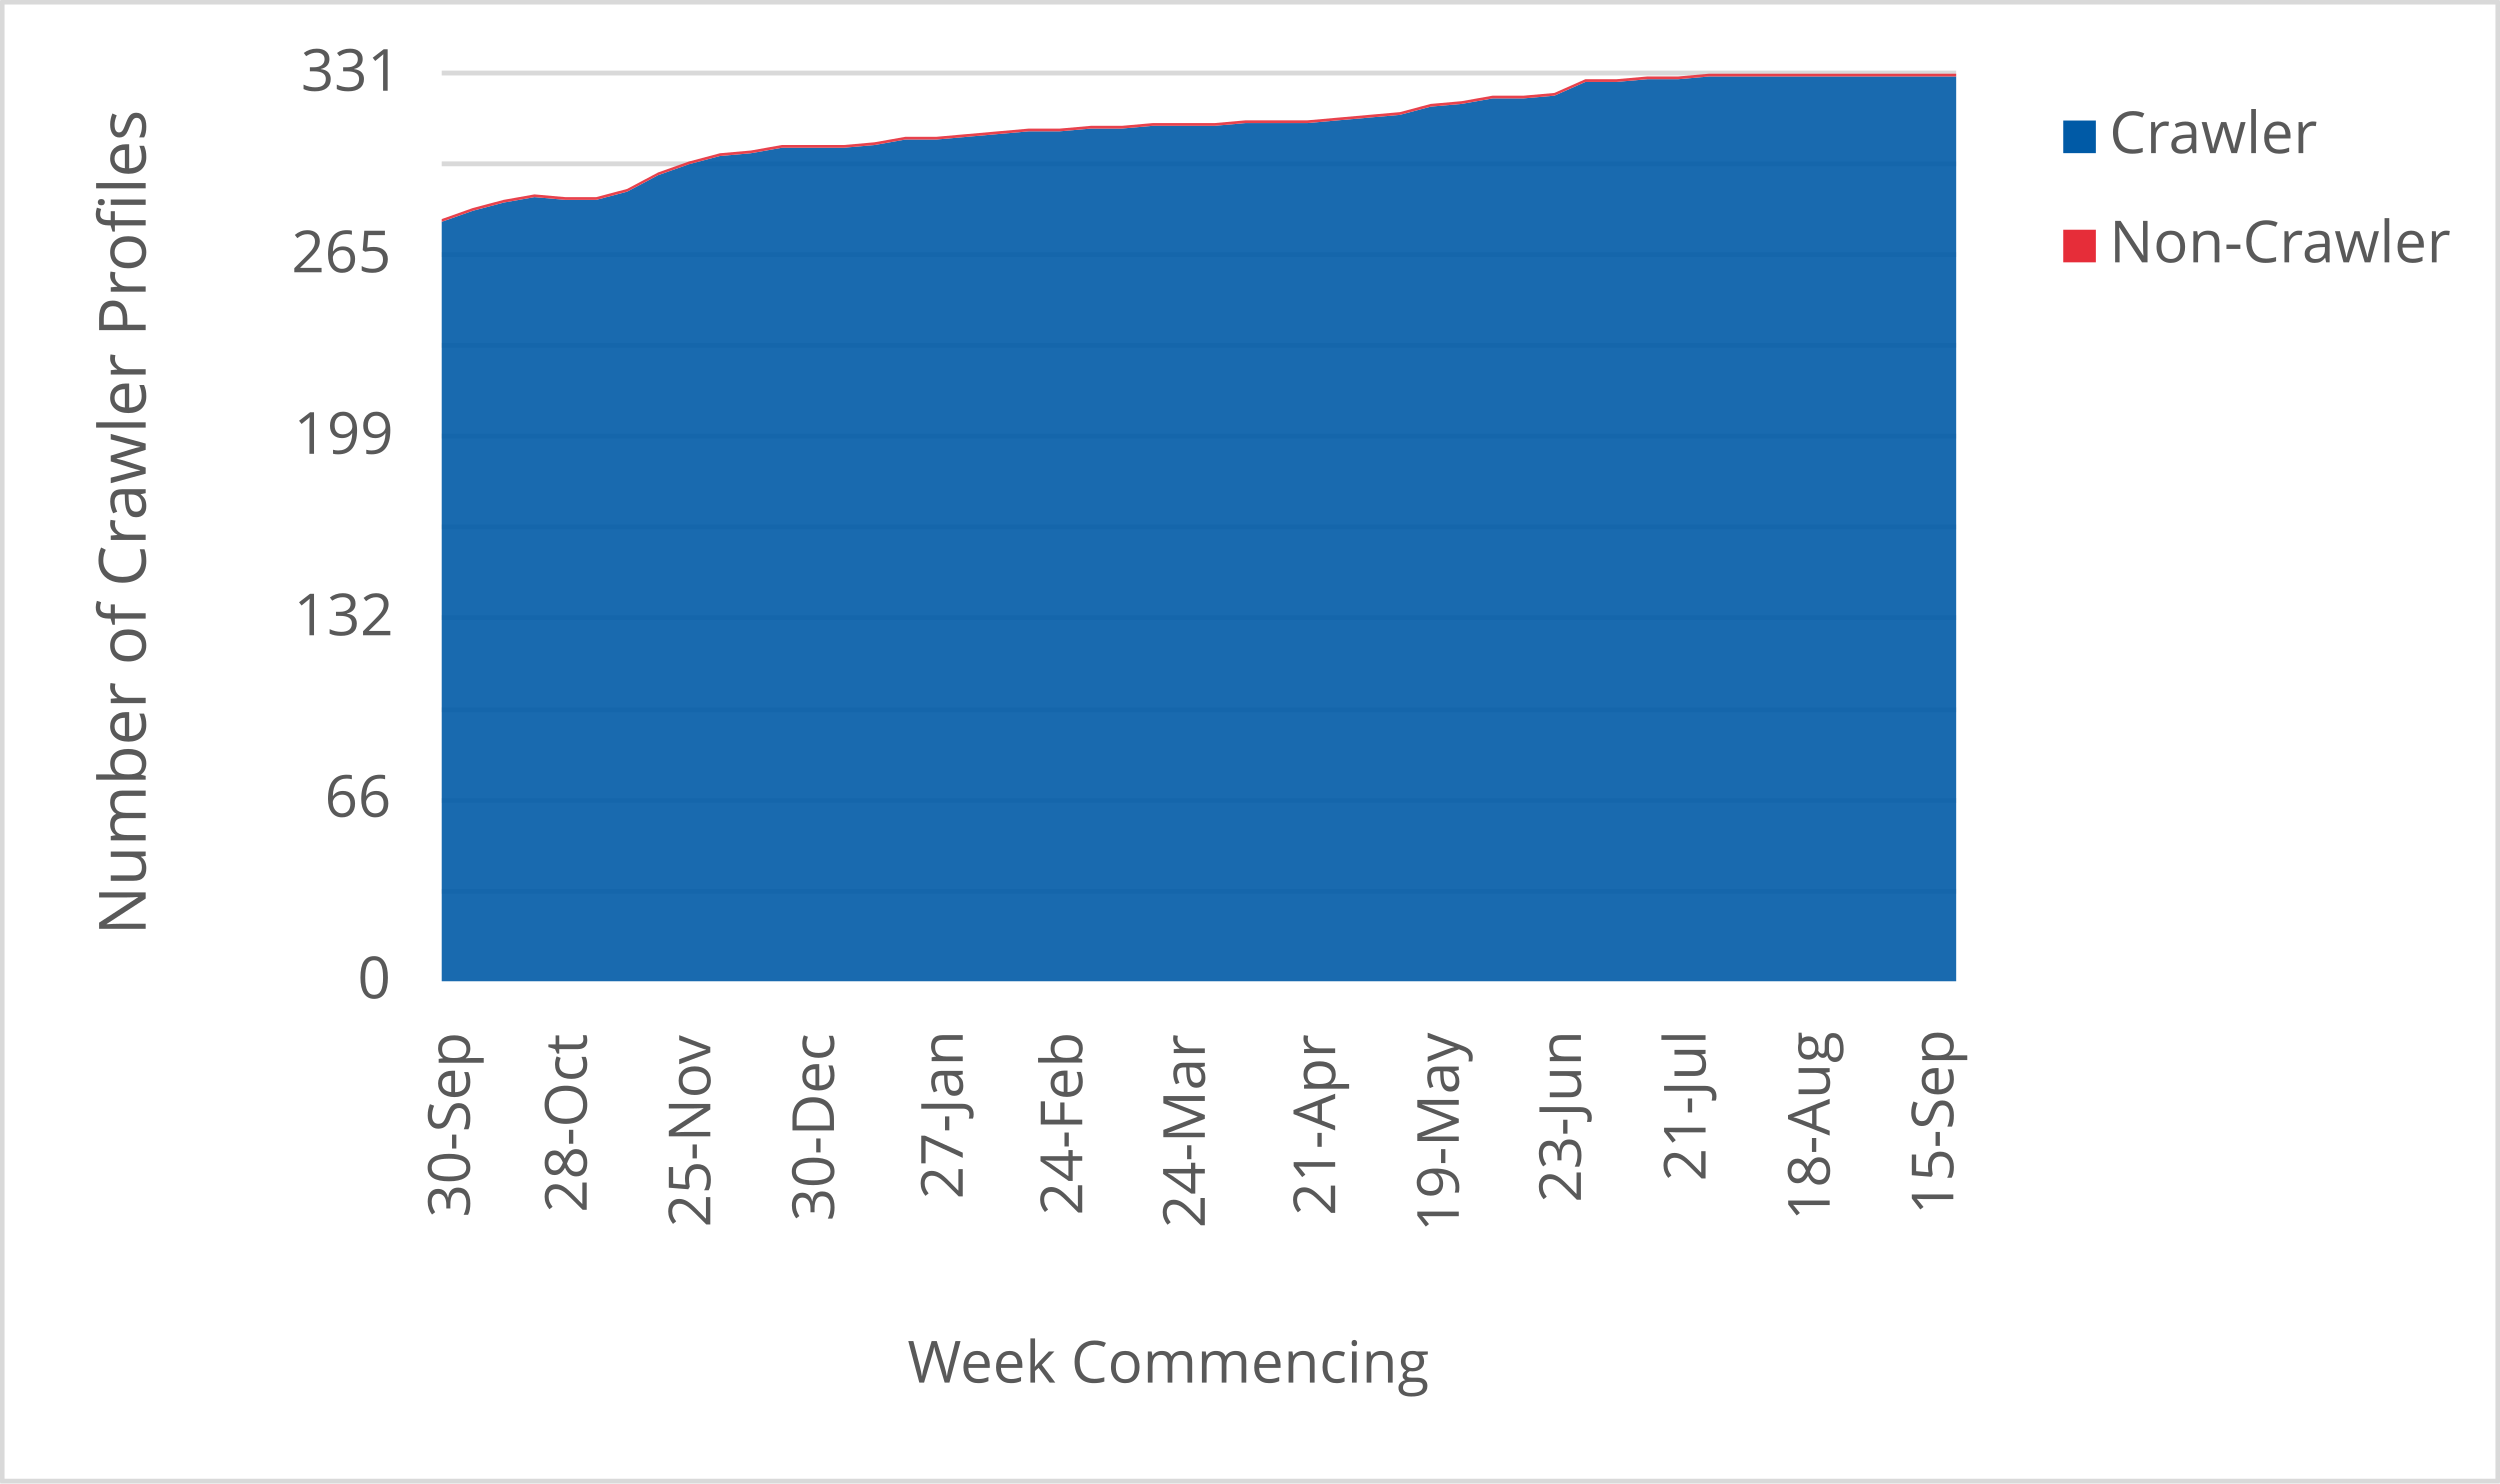
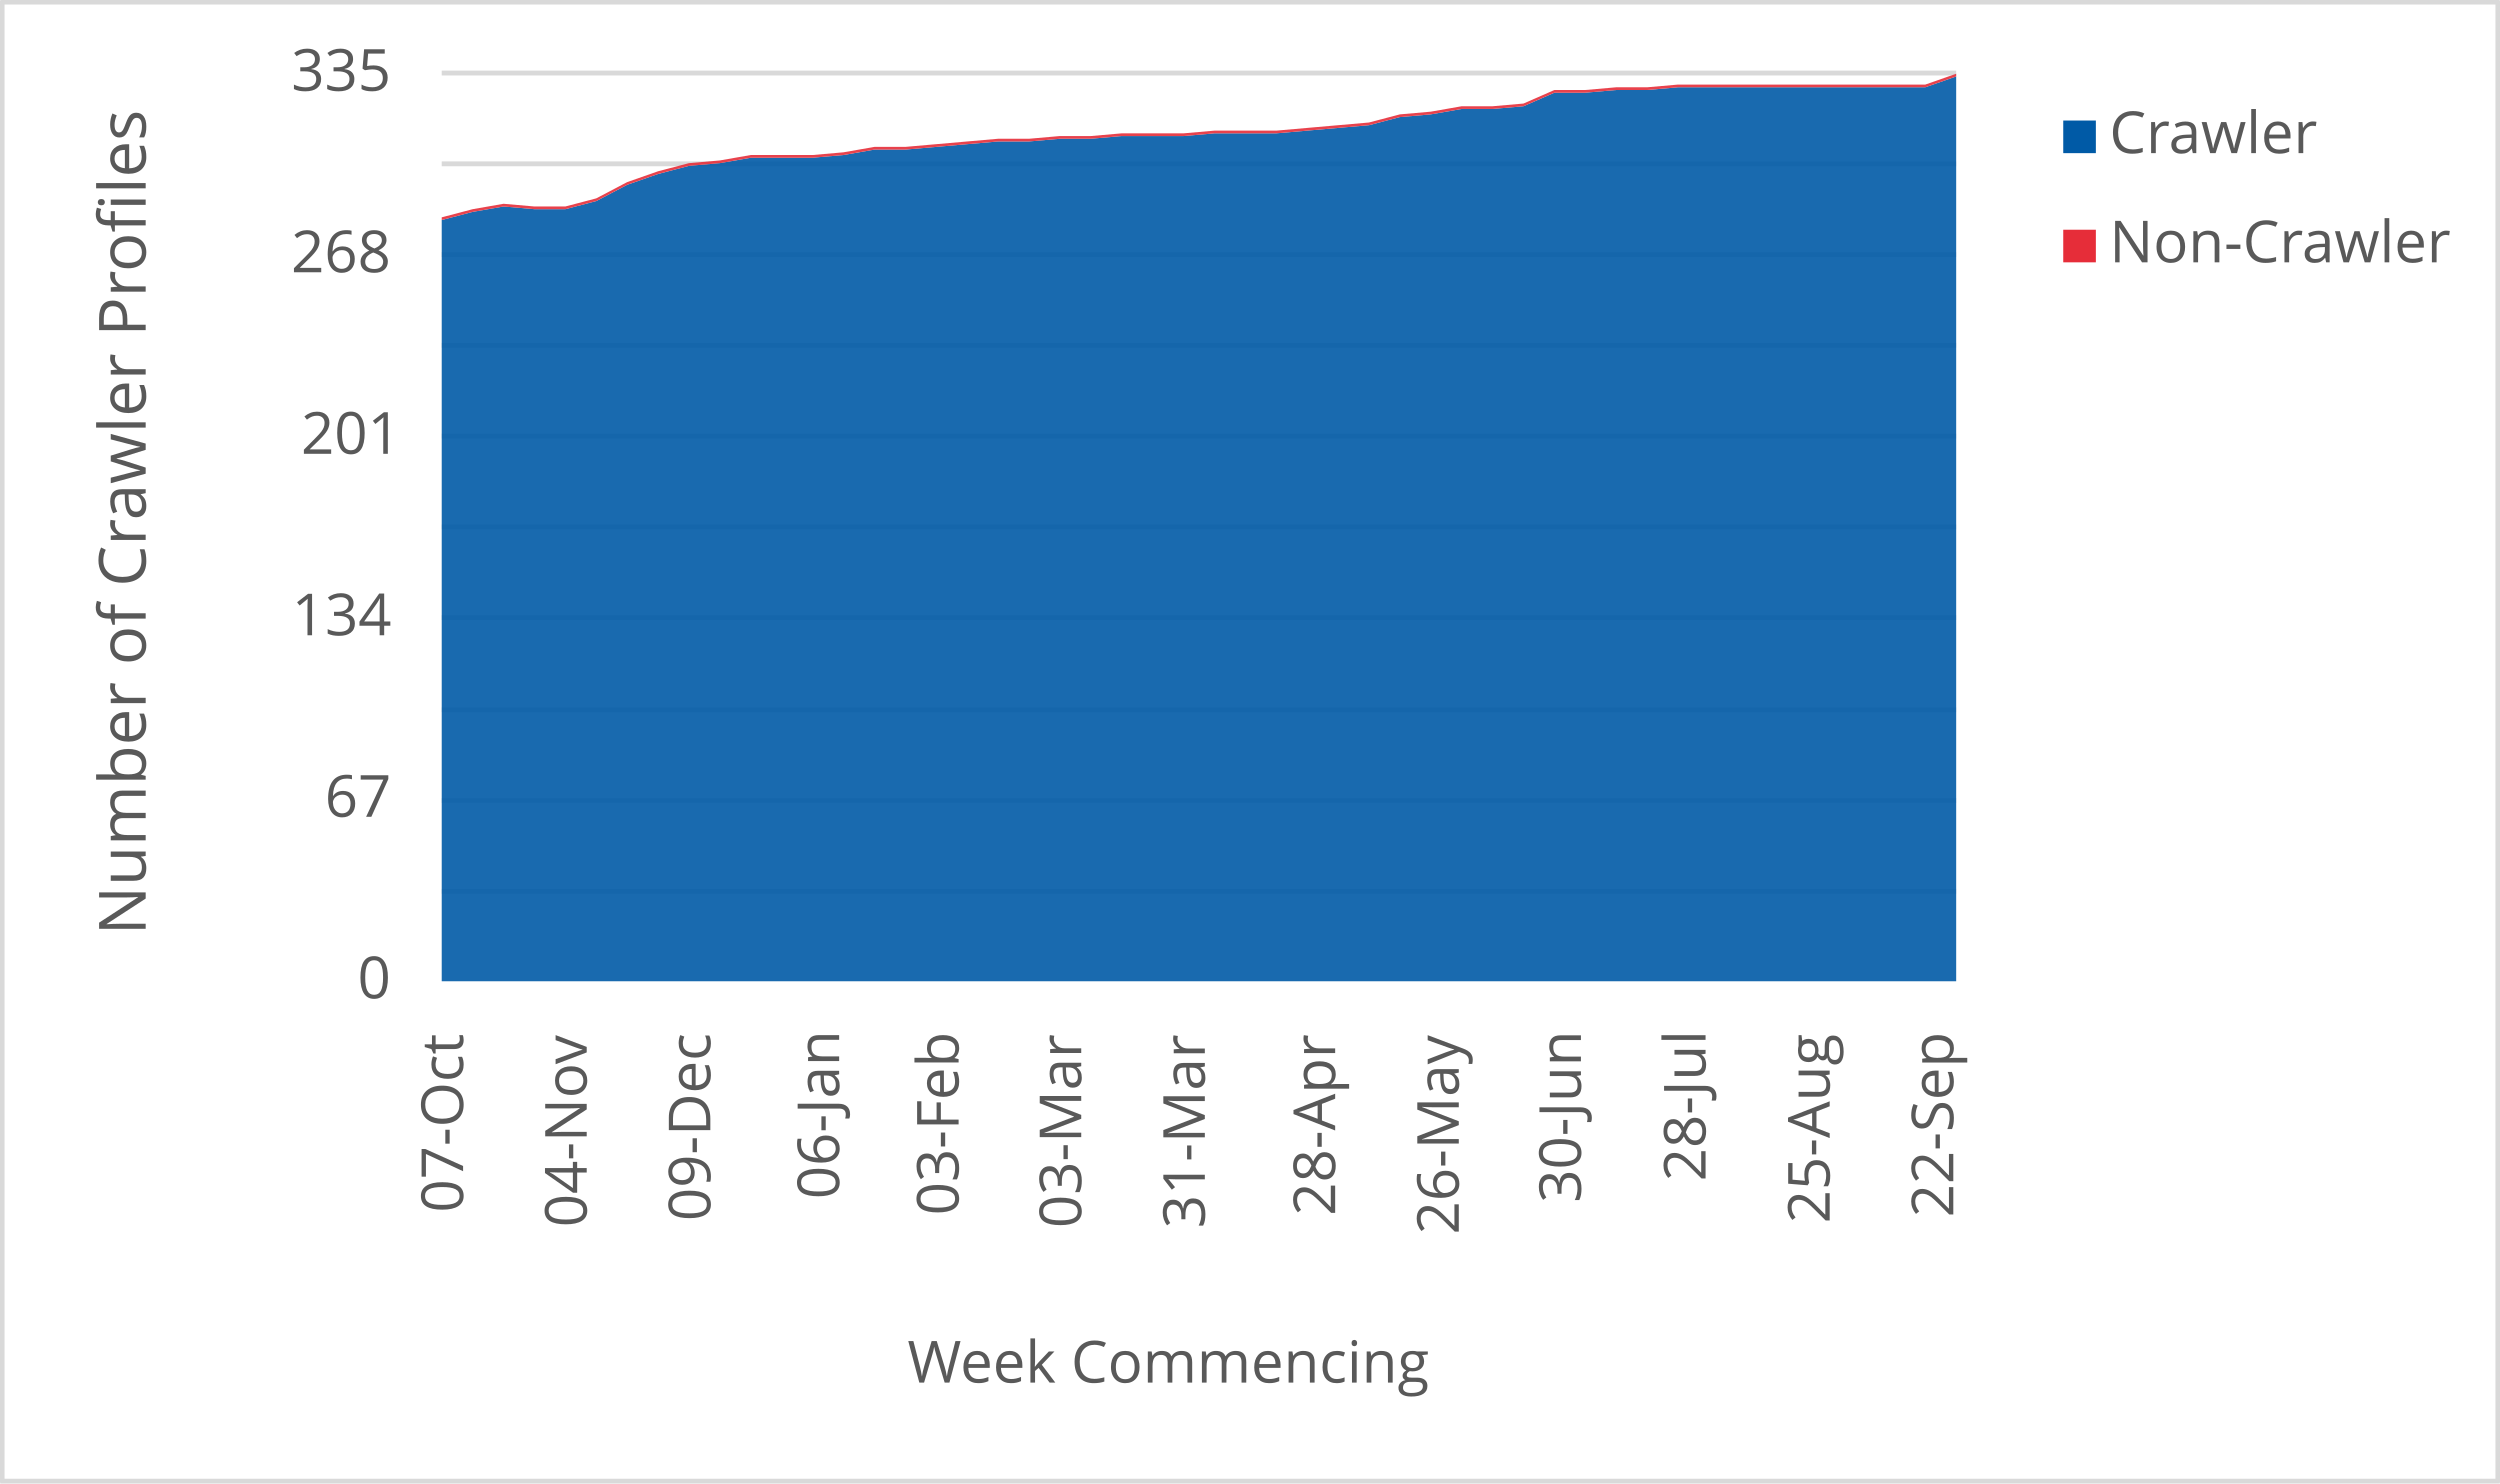
<svg xmlns="http://www.w3.org/2000/svg" width="1763" height="1046" xml:space="preserve" overflow="hidden">
  <defs>
    <clipPath id="clip0">
      <rect x="2917" y="346" width="1763" height="1046" />
    </clipPath>
  </defs>
  <g clip-path="url(#clip0)" transform="translate(-2917 -346)">
    <rect x="2918" y="347" width="1760" height="1043" fill="#FFFFFF" />
    <g>
      <path d="    M3228.5 974.532 4296.5 974.532    M3228.5 910.53 4296.5 910.53    M3228.5 846.528 4296.5 846.528    M3228.5 781.526 4296.5 781.526    M3228.5 717.524 4296.5 717.524    M3228.5 653.522 4296.5 653.522    M3228.5 589.52 4296.5 589.52    M3228.5 525.517 4296.5 525.517    M3228.5 461.515 4296.5 461.515    M3228.5 397.5 4296.5 397.5" stroke="#D9D9D9" stroke-width="3.438" stroke-linejoin="round" stroke-miterlimit="10" fill="none" />
    </g>
    <g>
      <path d="M 1038.5 4296.5 1038.5" stroke="#D9D9D9" stroke-width="3.438" stroke-linejoin="round" stroke-miterlimit="10" fill="none" fill-rule="evenodd" />
    </g>
    <g>
-       <text fill="#595959" font-family="Verdana,Open Sans,DejaVu Sans,sans-serif" font-weight="400" font-size="41" transform="matrix(6.12323e-17 -1 1 6.12323e-17 3248.289 1204.543)">30-Sep</text>
+       <text fill="#595959" font-family="Verdana,Open Sans,DejaVu Sans,sans-serif" font-weight="400" font-size="41" transform="matrix(6.12323e-17 -1 1 6.12323e-17 3243.565 1201.1)">07-Oct</text>
    </g>
    <g>
-       <text fill="#595959" font-family="Verdana,Open Sans,DejaVu Sans,sans-serif" font-weight="400" font-size="41" transform="matrix(6.12323e-17 -1 1 6.12323e-17 3330.748 1201.14)">28-Oct</text>
+       <text fill="#595959" font-family="Verdana,Open Sans,DejaVu Sans,sans-serif" font-weight="400" font-size="41" transform="matrix(6.12323e-17 -1 1 6.12323e-17 3330.748 1211.43)">04-Nov</text>
    </g>
    <g>
-       <text fill="#595959" font-family="Verdana,Open Sans,DejaVu Sans,sans-serif" font-weight="400" font-size="41" transform="matrix(6.12323e-17 -1 1 6.12323e-17 3417.912 1211.47)">25-Nov</text>
+       <text fill="#595959" font-family="Verdana,Open Sans,DejaVu Sans,sans-serif" font-weight="400" font-size="41" transform="matrix(6.12323e-17 -1 1 6.12323e-17 3417.932 1207.086)">09-Dec</text>
    </g>
    <g>
-       <text fill="#595959" font-family="Verdana,Open Sans,DejaVu Sans,sans-serif" font-weight="400" font-size="41" transform="matrix(6.12323e-17 -1 1 6.12323e-17 3505.116 1207.246)">30-Dec</text>
+       <text fill="#595959" font-family="Verdana,Open Sans,DejaVu Sans,sans-serif" font-weight="400" font-size="41" transform="matrix(6.12323e-17 -1 1 6.12323e-17 3508.769 1191.651)">06-Jan</text>
    </g>
    <g>
-       <text fill="#595959" font-family="Verdana,Open Sans,DejaVu Sans,sans-serif" font-weight="400" font-size="41" transform="matrix(6.12323e-17 -1 1 6.12323e-17 3595.933 1191.691)">27-Jan</text>
+       <text fill="#595959" font-family="Verdana,Open Sans,DejaVu Sans,sans-serif" font-weight="400" font-size="41" transform="matrix(6.12323e-17 -1 1 6.12323e-17 3593.01 1203.042)">03-Feb</text>
    </g>
    <g>
-       <text fill="#595959" font-family="Verdana,Open Sans,DejaVu Sans,sans-serif" font-weight="400" font-size="41" transform="matrix(6.12323e-17 -1 1 6.12323e-17 3680.194 1203.082)">24-Feb</text>
+       <text fill="#595959" font-family="Verdana,Open Sans,DejaVu Sans,sans-serif" font-weight="400" font-size="41" transform="matrix(6.12323e-17 -1 1 6.12323e-17 3679.483 1212.011)">03-Mar</text>
    </g>
    <g>
-       <text fill="#595959" font-family="Verdana,Open Sans,DejaVu Sans,sans-serif" font-weight="400" font-size="41" transform="matrix(6.12323e-17 -1 1 6.12323e-17 3766.647 1212.051)">24-Mar</text>
+       <text fill="#595959" font-family="Verdana,Open Sans,DejaVu Sans,sans-serif" font-weight="400" font-size="41" transform="matrix(6.12323e-17 -1 1 6.12323e-17 3766.647 1212.171)">31-Mar</text>
    </g>
    <g>
-       <text fill="#595959" font-family="Verdana,Open Sans,DejaVu Sans,sans-serif" font-weight="400" font-size="41" transform="matrix(6.12323e-17 -1 1 6.12323e-17 3858.555 1203.302)">21-Apr</text>
+       <text fill="#595959" font-family="Verdana,Open Sans,DejaVu Sans,sans-serif" font-weight="400" font-size="41" transform="matrix(6.12323e-17 -1 1 6.12323e-17 3858.555 1203.302)">28-Apr</text>
    </g>
    <g>
-       <text fill="#595959" font-family="Verdana,Open Sans,DejaVu Sans,sans-serif" font-weight="400" font-size="41" transform="matrix(6.12323e-17 -1 1 6.12323e-17 3945.739 1214.753)">19-May</text>
+       <text fill="#595959" font-family="Verdana,Open Sans,DejaVu Sans,sans-serif" font-weight="400" font-size="41" transform="matrix(6.12323e-17 -1 1 6.12323e-17 3945.739 1216.515)">26-May</text>
    </g>
    <g>
-       <text fill="#595959" font-family="Verdana,Open Sans,DejaVu Sans,sans-serif" font-weight="400" font-size="41" transform="matrix(6.12323e-17 -1 1 6.12323e-17 4031.851 1194.053)">23-Jun</text>
+       <text fill="#595959" font-family="Verdana,Open Sans,DejaVu Sans,sans-serif" font-weight="400" font-size="41" transform="matrix(6.12323e-17 -1 1 6.12323e-17 4031.871 1194.173)">30-Jun</text>
    </g>
    <g>
-       <text fill="#595959" font-family="Verdana,Open Sans,DejaVu Sans,sans-serif" font-weight="400" font-size="41" transform="matrix(6.12323e-17 -1 1 6.12323e-17 4119.766 1179.039)">21-Jul</text>
+       <text fill="#595959" font-family="Verdana,Open Sans,DejaVu Sans,sans-serif" font-weight="400" font-size="41" transform="matrix(6.12323e-17 -1 1 6.12323e-17 4119.766 1179.039)">28-Jul</text>
    </g>
    <g>
-       <text fill="#595959" font-family="Verdana,Open Sans,DejaVu Sans,sans-serif" font-weight="400" font-size="41" transform="matrix(6.12323e-17 -1 1 6.12323e-17 4207.29 1206.906)">18-Aug</text>
+       <text fill="#595959" font-family="Verdana,Open Sans,DejaVu Sans,sans-serif" font-weight="400" font-size="41" transform="matrix(6.12323e-17 -1 1 6.12323e-17 4207.29 1208.667)">25-Aug</text>
    </g>
    <g>
-       <text fill="#595959" font-family="Verdana,Open Sans,DejaVu Sans,sans-serif" font-weight="400" font-size="41" transform="matrix(6.12323e-17 -1 1 6.12323e-17 4294.473 1202.662)">15-Sep</text>
+       <text fill="#595959" font-family="Verdana,Open Sans,DejaVu Sans,sans-serif" font-weight="400" font-size="41" transform="matrix(6.12323e-17 -1 1 6.12323e-17 4294.473 1204.423)">22-Sep</text>
    </g>
    <g>
      <text fill="#595959" font-family="Verdana,Open Sans,DejaVu Sans,sans-serif" font-weight="400" font-size="41" transform="matrix(1 0 0 1 3169.141 1050)">0</text>
    </g>
    <g>
-       <text fill="#595959" font-family="Verdana,Open Sans,DejaVu Sans,sans-serif" font-weight="400" font-size="41" transform="matrix(1 0 0 1 3145.958 922)">66</text>
+       <text fill="#595959" font-family="Verdana,Open Sans,DejaVu Sans,sans-serif" font-weight="400" font-size="41" transform="matrix(1 0 0 1 3146.039 922)">67</text>
    </g>
    <g>
-       <text fill="#595959" font-family="Verdana,Open Sans,DejaVu Sans,sans-serif" font-weight="400" font-size="41" transform="matrix(1 0 0 1 3124.137 794)">132</text>
+       <text fill="#595959" font-family="Verdana,Open Sans,DejaVu Sans,sans-serif" font-weight="400" font-size="41" transform="matrix(1 0 0 1 3122.756 794)">134</text>
    </g>
    <g>
-       <text fill="#595959" font-family="Verdana,Open Sans,DejaVu Sans,sans-serif" font-weight="400" font-size="41" transform="matrix(1 0 0 1 3124.137 666)">199</text>
+       <text fill="#595959" font-family="Verdana,Open Sans,DejaVu Sans,sans-serif" font-weight="400" font-size="41" transform="matrix(1 0 0 1 3129.302 666)">201</text>
    </g>
    <g>
-       <text fill="#595959" font-family="Verdana,Open Sans,DejaVu Sans,sans-serif" font-weight="400" font-size="41" transform="matrix(1 0 0 1 3122.536 538)">265</text>
+       <text fill="#595959" font-family="Verdana,Open Sans,DejaVu Sans,sans-serif" font-weight="400" font-size="41" transform="matrix(1 0 0 1 3122.295 538)">268</text>
    </g>
    <g>
-       <text fill="#595959" font-family="Verdana,Open Sans,DejaVu Sans,sans-serif" font-weight="400" font-size="41" transform="matrix(1 0 0 1 3129.182 410)">331</text>
+       <text fill="#595959" font-family="Verdana,Open Sans,DejaVu Sans,sans-serif" font-weight="400" font-size="41" transform="matrix(1 0 0 1 3122.416 410)">335</text>
    </g>
    <g>
      <text fill="#595959" font-family="Verdana,Open Sans,DejaVu Sans,sans-serif" font-weight="400" font-size="41" transform="matrix(1 0 0 1 3556.971 1321)">Week Commencing</text>
    </g>
    <g>
      <text fill="#595959" font-family="Verdana,Open Sans,DejaVu Sans,sans-serif" font-weight="400" font-size="46" transform="matrix(6.12323e-17 -1 1 6.12323e-17 3019.73 1005.486)">Number of Crawler Profiles</text>
    </g>
    <rect x="2918.5" y="347.5" width="1760" height="1043" stroke="#D9D9D9" stroke-width="3.438" stroke-linejoin="round" stroke-miterlimit="10" fill="none" />
    <g>
-       <path d="M3228.5 1038 3250.296 1038 3272.092 1038 3293.888 1038 3315.684 1038 3337.48 1038 3359.276 1038 3381.071 1038 3402.867 1038 3424.663 1038 3446.459 1038 3468.255 1038 3490.051 1038 3511.847 1038 3533.643 1038 3555.439 1038 3577.235 1038 3599.031 1038 3620.827 1038 3642.622 1038 3664.418 1038 3686.214 1038 3708.01 1038 3729.806 1038 3751.602 1038 3773.398 1038 3795.194 1038 3816.99 1038 3838.786 1038 3860.582 1038 3882.378 1038 3904.173 1038 3925.969 1038 3947.765 1038 3969.561 1038 3991.357 1038 4013.153 1038 4034.949 1038 4056.745 1038 4078.541 1038 4100.337 1038 4122.133 1038 4143.929 1038 4165.724 1038 4187.52 1038 4209.316 1038 4231.112 1038 4252.908 1038 4274.704 1038 4296.5 1038 4296.5 399.934 4274.704 399.934 4252.908 399.934 4231.112 399.934 4209.316 399.934 4187.52 399.934 4165.724 399.934 4143.929 399.934 4122.133 399.934 4100.337 401.867 4078.541 401.867 4056.745 403.801 4034.949 403.801 4013.153 413.468 3991.357 415.402 3969.561 415.402 3947.765 419.269 3925.969 421.202 3904.173 427.003 3882.378 428.937 3860.582 430.87 3838.786 432.804 3816.99 432.804 3795.194 432.804 3773.398 434.737 3751.602 434.737 3729.806 434.737 3708.01 436.671 3686.214 436.671 3664.418 438.604 3642.622 438.604 3620.827 440.538 3599.031 442.471 3577.235 444.405 3555.439 444.405 3533.643 448.272 3511.847 450.205 3490.051 450.205 3468.255 450.205 3446.459 454.073 3424.663 456.006 3402.867 461.807 3381.071 469.541 3359.276 481.142 3337.48 486.943 3315.684 486.943 3293.888 485.009 3272.092 488.876 3250.296 494.677 3228.5 502.411 3228.5 1038Z" fill="#005aa6" opacity="0.9" />
+       <path d="M3228.5 1038 3250.296 1038 3272.092 1038 3293.888 1038 3315.684 1038 3337.48 1038 3359.276 1038 3381.071 1038 3402.867 1038 3424.663 1038 3446.459 1038 3468.255 1038 3490.051 1038 3511.847 1038 3533.643 1038 3555.439 1038 3577.235 1038 3599.031 1038 3620.827 1038 3642.622 1038 3664.418 1038 3686.214 1038 3708.01 1038 3729.806 1038 3751.602 1038 3773.398 1038 3795.194 1038 3816.99 1038 3838.786 1038 3860.582 1038 3882.378 1038 3904.173 1038 3925.969 1038 3947.765 1038 3969.561 1038 3991.357 1038 4013.153 1038 4034.949 1038 4056.745 1038 4078.541 1038 4100.337 1038 4122.133 1038 4143.929 1038 4165.724 1038 4187.52 1038 4209.316 1038 4231.112 1038 4252.908 1038 4274.704 1038 4296.5 1038 4296.5 399.91 4274.704 407.552 4252.908 407.552 4231.112 407.552 4209.316 407.552 4187.52 407.552 4165.724 407.552 4143.929 407.552 4122.133 407.552 4100.337 407.552 4078.541 409.463 4056.745 409.463 4034.949 411.373 4013.153 411.373 3991.357 420.925 3969.561 422.836 3947.765 422.836 3925.969 426.657 3904.173 428.567 3882.378 434.299 3860.582 436.209 3838.786 438.119 3816.99 440.03 3795.194 440.03 3773.398 440.03 3751.602 441.94 3729.806 441.94 3708.01 441.94 3686.214 443.851 3664.418 443.851 3642.622 445.761 3620.827 445.761 3599.031 447.672 3577.235 449.582 3555.439 451.493 3533.643 451.493 3511.847 455.313 3490.051 457.224 3468.255 457.224 3446.459 457.224 3424.663 461.045 3402.867 462.955 3381.071 468.687 3359.276 476.328 3337.48 487.791 3315.684 493.522 3293.888 493.522 3272.092 491.612 3250.296 495.433 3228.5 501.164 3228.5 1038Z" fill="#005aa6" opacity="0.9" />
    </g>
    <g>
-       <path d="M3228.5 502.411 3250.296 494.677 3272.092 488.876 3293.888 485.009 3315.684 486.943 3337.48 486.943 3359.276 481.142 3381.071 469.541 3402.867 461.807 3424.663 456.006 3446.459 454.073 3468.255 450.205 3490.051 450.205 3511.847 450.205 3533.643 448.272 3555.439 444.405 3577.235 444.405 3599.031 442.471 3620.827 440.538 3642.622 438.604 3664.418 438.604 3686.214 436.671 3708.01 436.671 3729.806 434.737 3751.602 434.737 3773.398 434.737 3795.194 432.804 3816.99 432.804 3838.786 432.804 3860.582 430.87 3882.378 428.937 3904.173 427.003 3925.969 421.202 3947.765 419.269 3969.561 415.402 3991.357 415.402 4013.153 413.468 4034.949 403.801 4056.745 403.801 4078.541 401.867 4100.337 401.867 4122.133 399.934 4143.929 399.934 4165.724 399.934 4187.52 399.934 4209.316 399.934 4231.112 399.934 4252.908 399.934 4274.704 399.934 4296.5 399.934 4296.5 398 4274.704 398 4252.908 398 4231.112 398 4209.316 398 4187.52 398 4165.724 398 4143.929 398 4122.133 398 4100.337 399.934 4078.541 399.934 4056.745 401.867 4034.949 401.867 4013.153 411.535 3991.357 413.468 3969.561 413.468 3947.765 417.335 3925.969 419.269 3904.173 425.069 3882.378 427.003 3860.582 428.937 3838.786 430.87 3816.99 430.87 3795.194 430.87 3773.398 432.804 3751.602 432.804 3729.806 432.804 3708.01 434.737 3686.214 434.737 3664.418 436.671 3642.622 436.671 3620.827 438.604 3599.031 440.538 3577.235 442.471 3555.439 442.471 3533.643 446.338 3511.847 448.272 3490.051 448.272 3468.255 448.272 3446.459 452.139 3424.663 454.073 3402.867 459.873 3381.071 467.607 3359.276 479.208 3337.48 485.009 3315.684 485.009 3293.888 483.076 3272.092 486.943 3250.296 492.743 3228.5 500.477 3228.5 502.411Z" fill="#e62d39" opacity="0.9" />
+       <path d="M3228.5 501.164 3250.296 495.433 3272.092 491.612 3293.888 493.522 3315.684 493.522 3337.48 487.791 3359.276 476.328 3381.071 468.687 3402.867 462.955 3424.663 461.045 3446.459 457.224 3468.255 457.224 3490.051 457.224 3511.847 455.313 3533.643 451.493 3555.439 451.493 3577.235 449.582 3599.031 447.672 3620.827 445.761 3642.622 445.761 3664.418 443.851 3686.214 443.851 3708.01 441.94 3729.806 441.94 3751.602 441.94 3773.398 440.03 3795.194 440.03 3816.99 440.03 3838.786 438.119 3860.582 436.209 3882.378 434.299 3904.173 428.567 3925.969 426.657 3947.765 422.836 3969.561 422.836 3991.357 420.925 4013.153 411.373 4034.949 411.373 4056.745 409.463 4078.541 409.463 4100.337 407.552 4122.133 407.552 4143.929 407.552 4165.724 407.552 4187.52 407.552 4209.316 407.552 4231.112 407.552 4252.908 407.552 4274.704 407.552 4296.5 399.91 4296.5 398 4274.704 405.642 4252.908 405.642 4231.112 405.642 4209.316 405.642 4187.52 405.642 4165.724 405.642 4143.929 405.642 4122.133 405.642 4100.337 405.642 4078.541 407.552 4056.745 407.552 4034.949 409.463 4013.153 409.463 3991.357 419.015 3969.561 420.925 3947.765 420.925 3925.969 424.746 3904.173 426.657 3882.378 432.388 3860.582 434.299 3838.786 436.209 3816.99 438.119 3795.194 438.119 3773.398 438.119 3751.602 440.03 3729.806 440.03 3708.01 440.03 3686.214 441.94 3664.418 441.94 3642.622 443.851 3620.827 443.851 3599.031 445.761 3577.235 447.672 3555.439 449.582 3533.643 449.582 3511.847 453.403 3490.051 455.313 3468.255 455.313 3446.459 455.313 3424.663 459.134 3402.867 461.045 3381.071 466.776 3359.276 474.418 3337.48 485.881 3315.684 491.612 3293.888 491.612 3272.092 489.701 3250.296 493.522 3228.5 499.254 3228.5 501.164Z" fill="#e62d39" opacity="0.9" />
    </g>
    <g>
      <rect x="4372" y="431" width="23" height="23" fill="#005aa6" />
    </g>
    <g>
      <text fill="#595959" font-family="Verdana,Open Sans,DejaVu Sans,sans-serif" font-weight="400" font-size="41" transform="matrix(1 0 0 1 4404.56 454)">Crawler</text>
    </g>
    <g>
      <rect x="4372" y="508" width="23" height="23" fill="#e62d39" />
    </g>
    <g>
      <text fill="#595959" font-family="Verdana,Open Sans,DejaVu Sans,sans-serif" font-weight="400" font-size="41" transform="matrix(1 0 0 1 4404.56 531)">Non-Crawler</text>
    </g>
  </g>
</svg>
